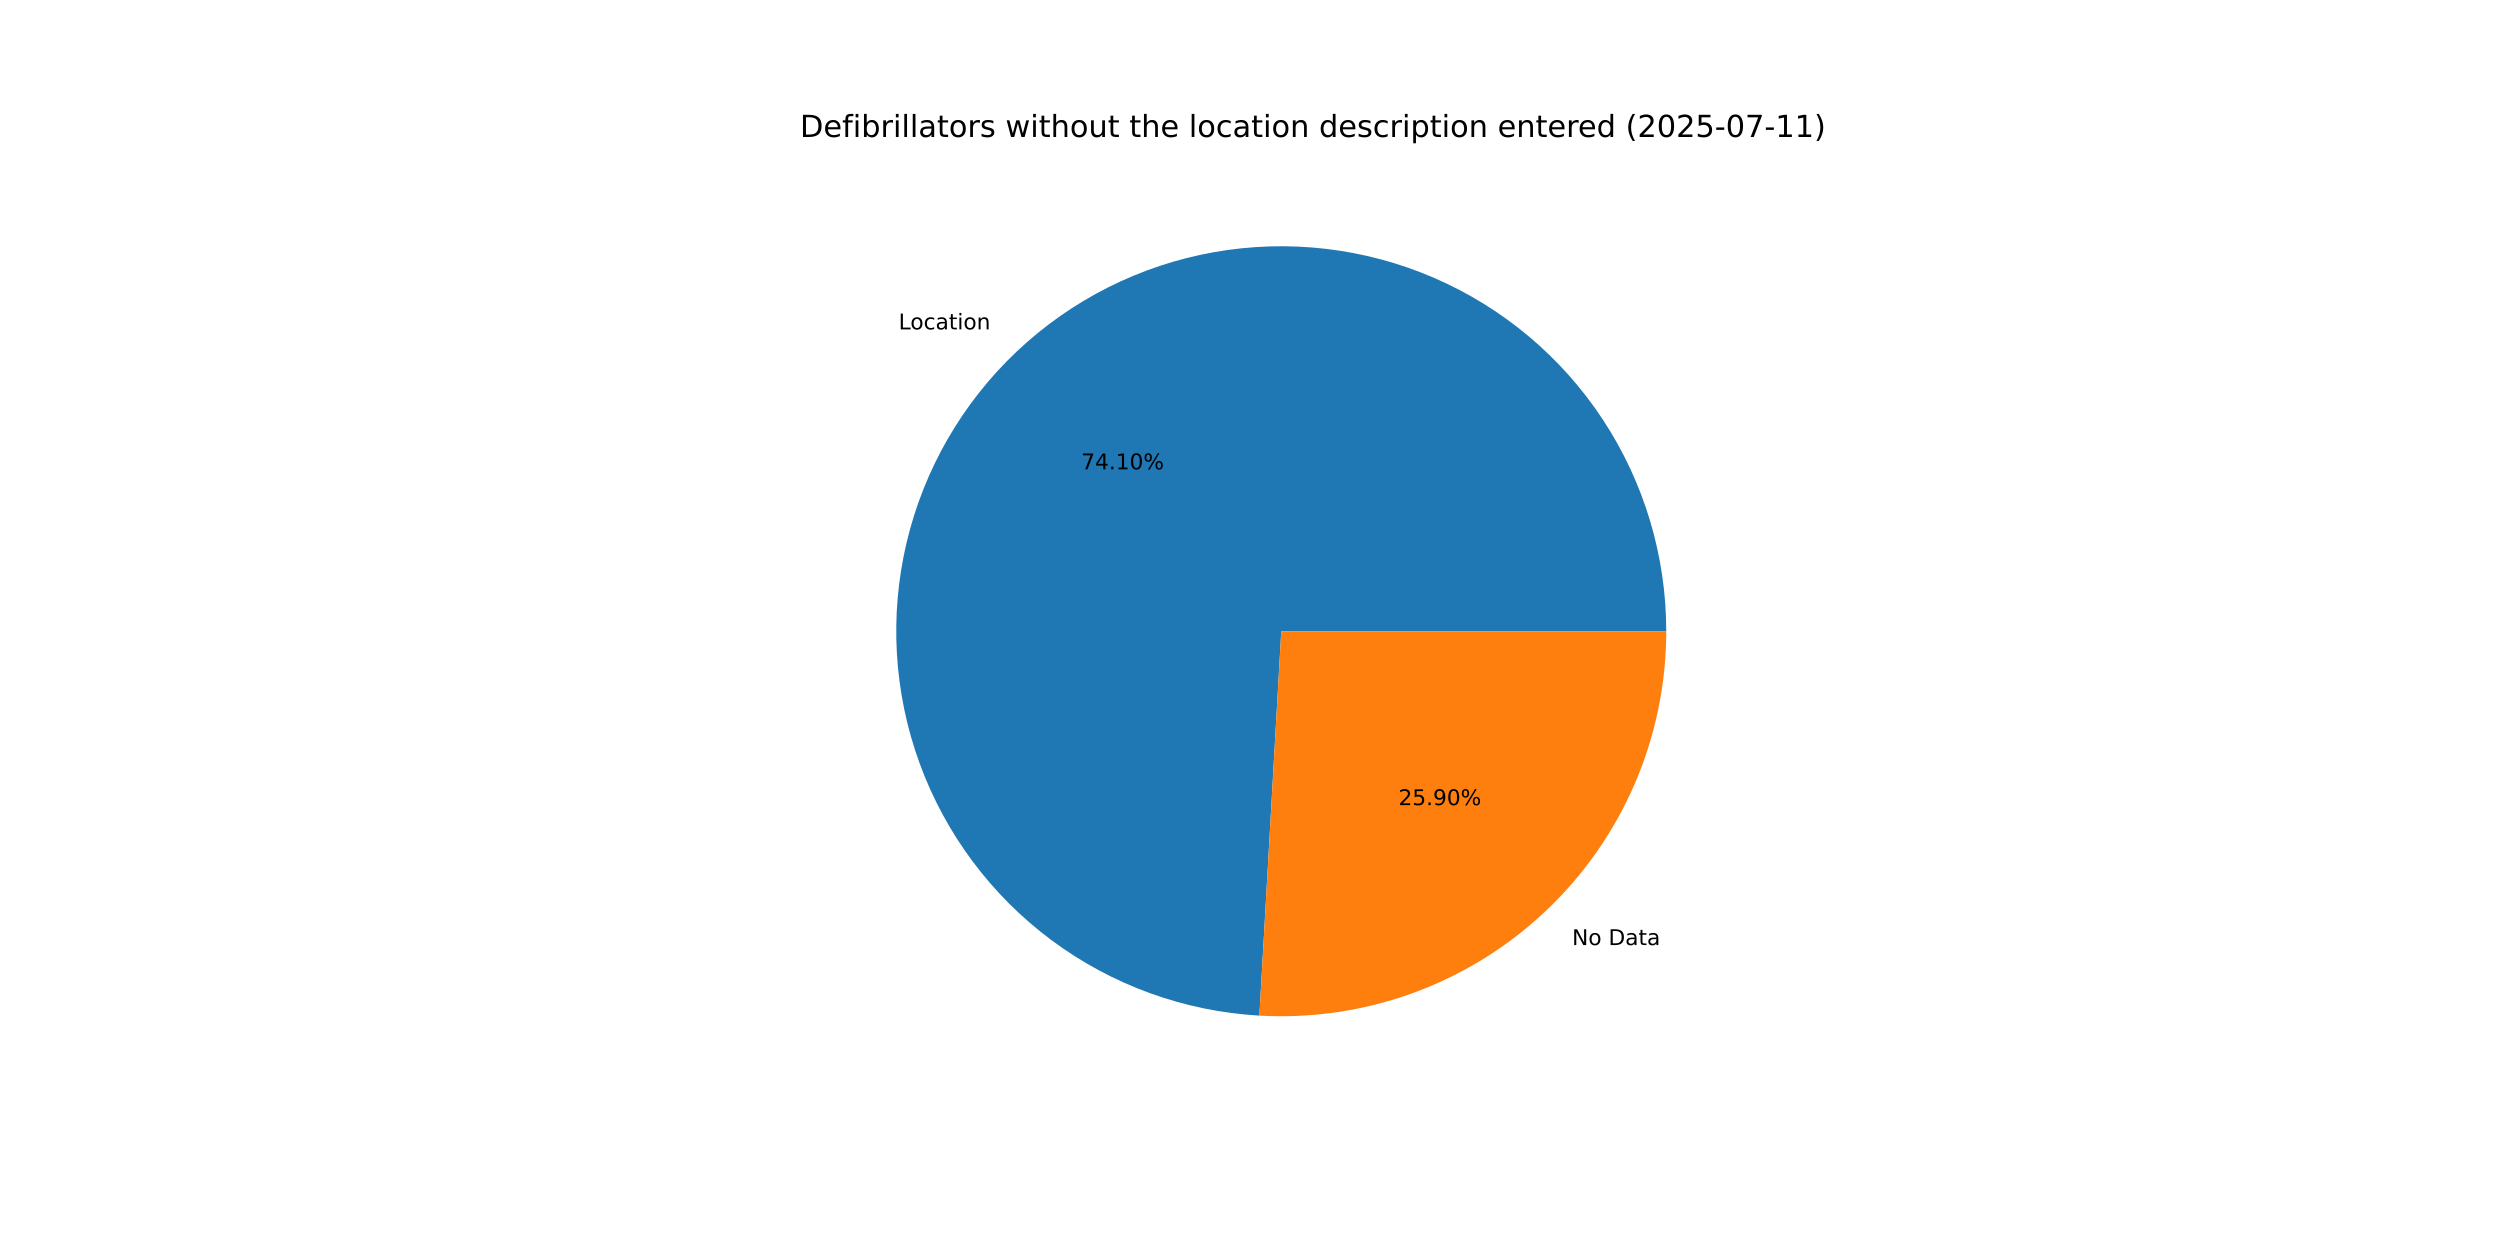
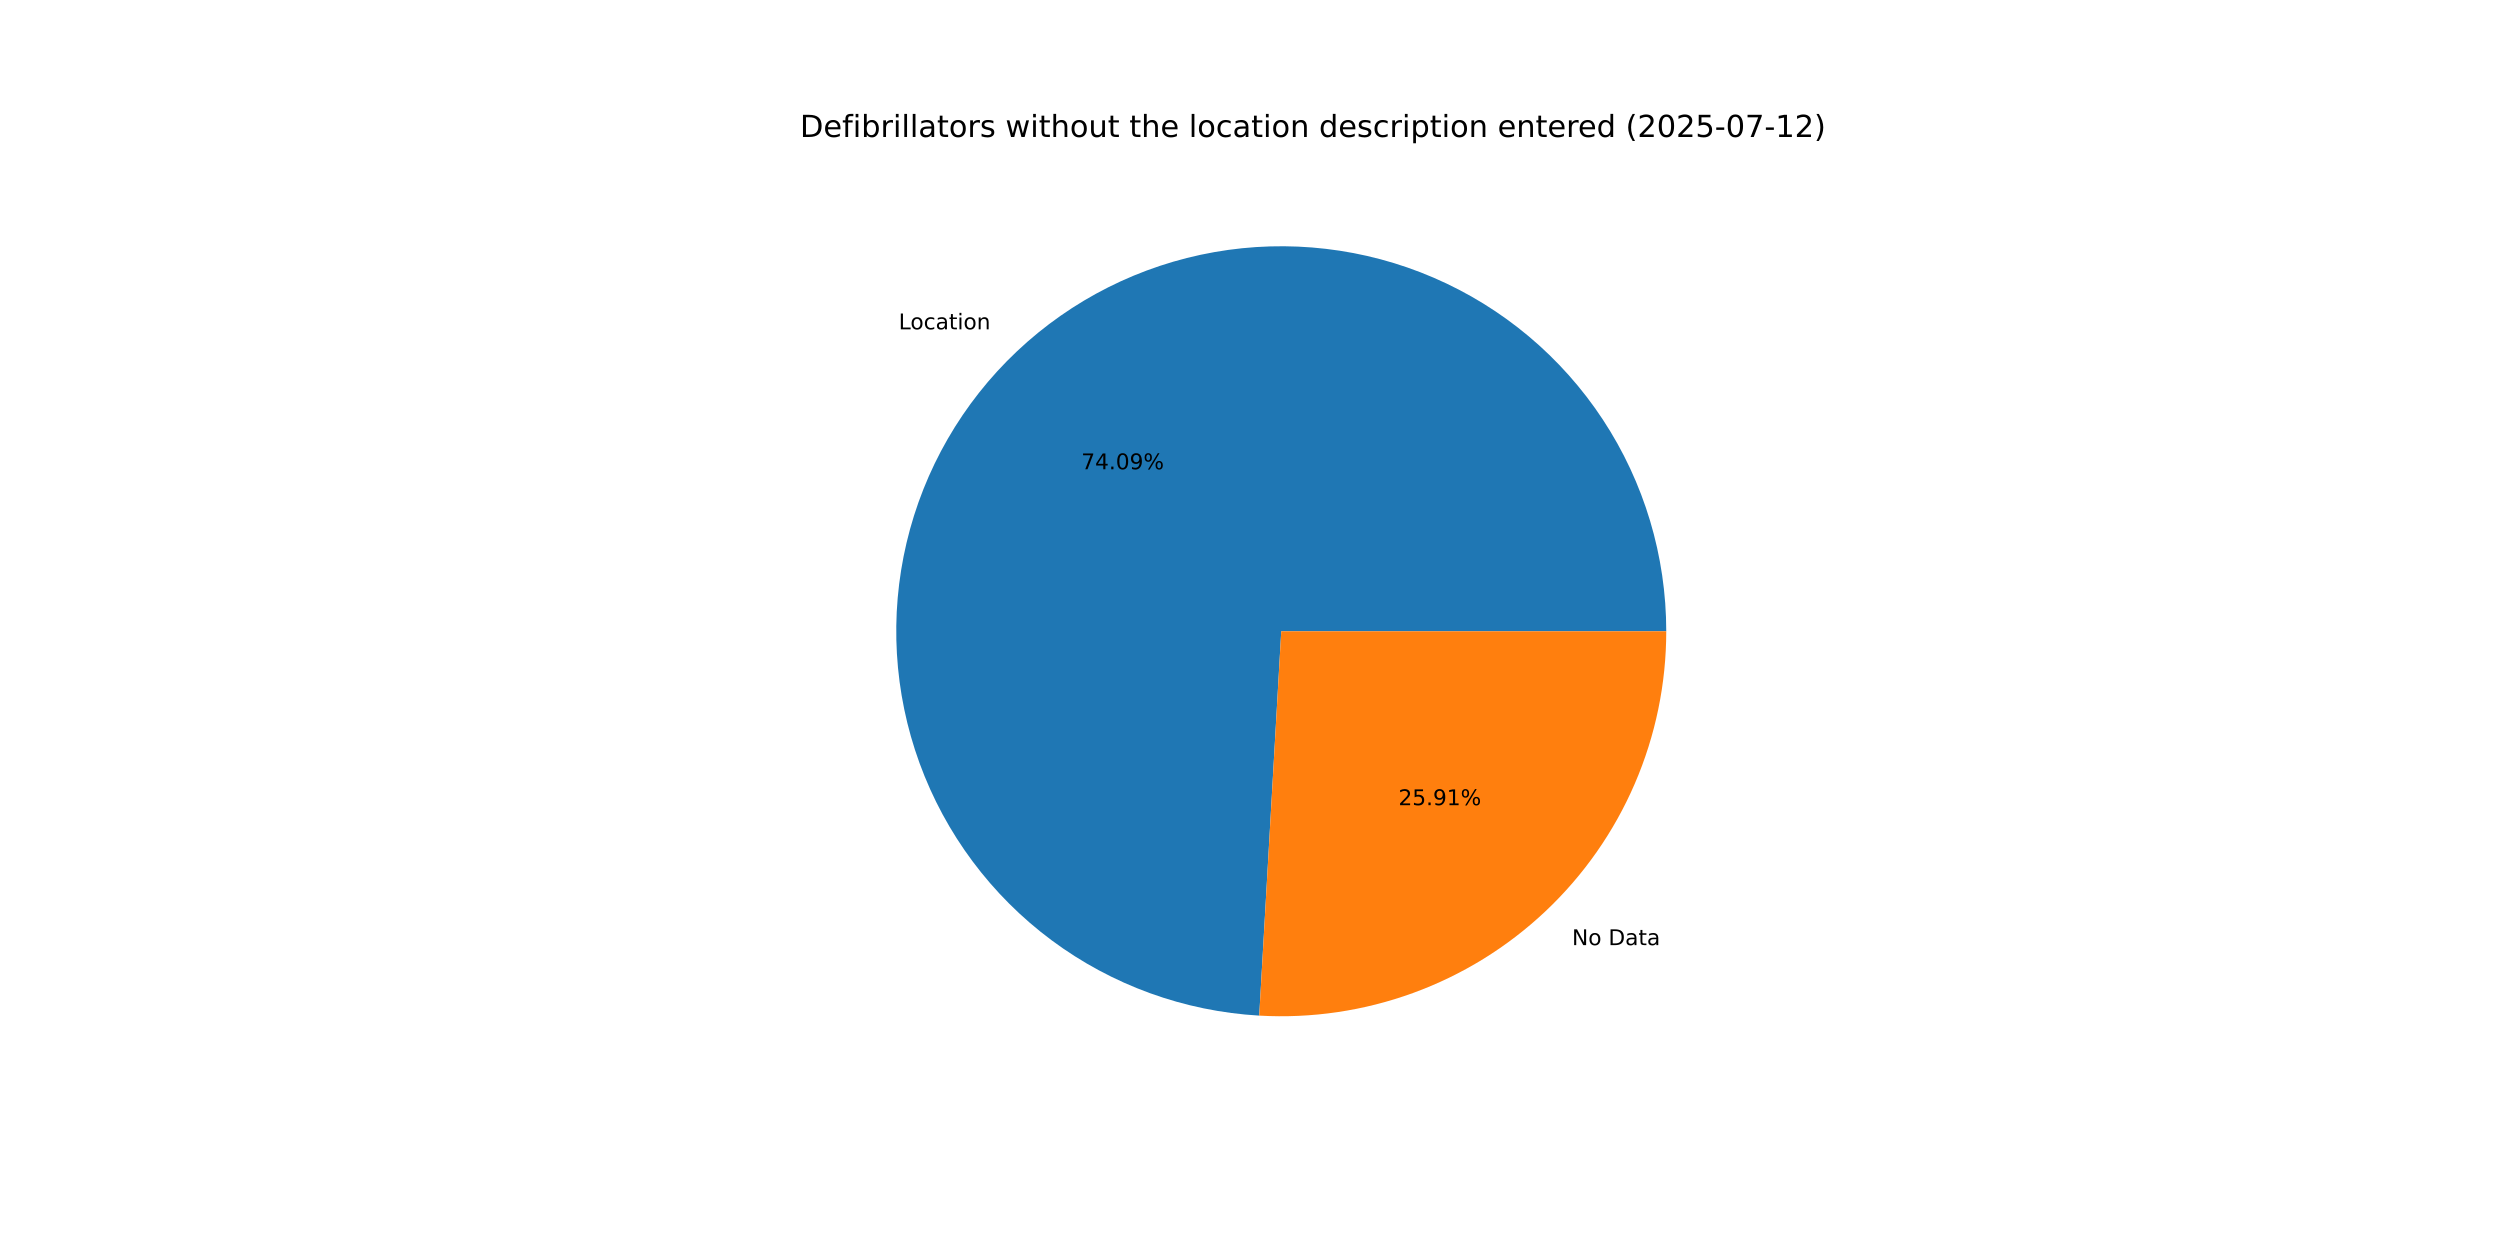
<svg xmlns="http://www.w3.org/2000/svg" xmlns:xlink="http://www.w3.org/1999/xlink" width="1152pt" height="576pt" viewBox="0 0 1152 576" version="1.1">
  <defs>
    <style type="text/css">*{stroke-linejoin: round; stroke-linecap: butt}</style>
  </defs>
  <g id="figure_1">
    <g id="patch_1">
      <path d="M 0 576  L 1152 576  L 1152 0  L 0 0  z " style="fill: #ffffff" />
    </g>
    <g id="axes_1">
      <g id="patch_2">
-         <path d="M 767.808 290.88  C 767.808 256.225 757.654 222.318 738.606 193.368  C 719.558 164.417 692.438 141.673 660.613 127.957  C 628.788 114.242 593.631 110.148 559.505 116.183  C 525.38 122.218 493.759 138.121 468.568 161.92  C 443.377 185.719 425.703 216.385 417.74 250.112  C 409.776 283.839 411.867 319.172 423.752 351.725  C 435.638 384.278 456.805 412.646 484.627 433.308  C 512.449 453.969 545.724 466.033 580.323 468.002  L 590.4 290.88  z " style="fill: #1f77b4" />
+         <path d="M 767.808 290.88  C 767.808 256.228 757.656 222.324 738.611 193.375  C 719.566 164.426 692.451 141.682 660.63 127.965  C 628.809 114.247 593.655 110.149 559.532 116.178  C 525.409 122.207 493.788 138.104 468.595 161.895  C 443.401 185.686 425.722 216.346 417.75 250.068  C 409.779 283.79 411.859 319.121 423.734 351.674  C 435.608 384.228 456.764 412.6 484.576 433.27  C 512.388 453.94 545.656 466.015 580.251 467.997  L 590.4 290.88  z " style="fill: #1f77b4" />
      </g>
      <g id="patch_3">
-         <path d="M 580.323 468.002  C 604.43 469.373 628.564 465.809 651.245 457.528  C 673.926 449.247 694.68 436.421 712.232 419.84  C 729.783 403.259 743.766 383.267 753.323 361.093  C 762.879 338.919 767.808 315.026 767.808 290.88  L 590.4 290.88  z " style="fill: #ff7f0e" />
+         <path d="M 580.251 467.997  C 604.363 469.379 628.505 465.823 651.194 457.546  C 673.884 449.27 694.646 436.447 712.205 419.865  C 729.765 403.283 743.755 383.288 753.315 361.11  C 762.876 338.931 767.808 315.032 767.808 290.88  L 590.4 290.88  z " style="fill: #ff7f0e" />
      </g>
      <g id="matplotlib.axis_1" />
      <g id="matplotlib.axis_2" />
      <g id="text_1">
-         <g transform="translate(414.0884 151.7834) scale(0.1 -0.1)">
+         <g transform="translate(414.1174 151.7561) scale(0.1 -0.1)">
          <defs>
            <path id="DejaVuSans-4c" d="M 628 4666  L 1259 4666  L 1259 531  L 3531 531  L 3531 0  L 628 0  L 628 4666  z " transform="scale(0.015625)" />
            <path id="DejaVuSans-6f" d="M 1959 3097  Q 1497 3097 1228 2736  Q 959 2375 959 1747  Q 959 1119 1226 758  Q 1494 397 1959 397  Q 2419 397 2687 759  Q 2956 1122 2956 1747  Q 2956 2369 2687 2733  Q 2419 3097 1959 3097  z M 1959 3584  Q 2709 3584 3137 3096  Q 3566 2609 3566 1747  Q 3566 888 3137 398  Q 2709 -91 1959 -91  Q 1206 -91 779 398  Q 353 888 353 1747  Q 353 2609 779 3096  Q 1206 3584 1959 3584  z " transform="scale(0.015625)" />
            <path id="DejaVuSans-63" d="M 3122 3366  L 3122 2828  Q 2878 2963 2633 3030  Q 2388 3097 2138 3097  Q 1578 3097 1268 2742  Q 959 2388 959 1747  Q 959 1106 1268 751  Q 1578 397 2138 397  Q 2388 397 2633 464  Q 2878 531 3122 666  L 3122 134  Q 2881 22 2623 -34  Q 2366 -91 2075 -91  Q 1284 -91 818 406  Q 353 903 353 1747  Q 353 2603 823 3093  Q 1294 3584 2113 3584  Q 2378 3584 2631 3529  Q 2884 3475 3122 3366  z " transform="scale(0.015625)" />
            <path id="DejaVuSans-61" d="M 2194 1759  Q 1497 1759 1228 1600  Q 959 1441 959 1056  Q 959 750 1161 570  Q 1363 391 1709 391  Q 2188 391 2477 730  Q 2766 1069 2766 1631  L 2766 1759  L 2194 1759  z M 3341 1997  L 3341 0  L 2766 0  L 2766 531  Q 2569 213 2275 61  Q 1981 -91 1556 -91  Q 1019 -91 701 211  Q 384 513 384 1019  Q 384 1609 779 1909  Q 1175 2209 1959 2209  L 2766 2209  L 2766 2266  Q 2766 2663 2505 2880  Q 2244 3097 1772 3097  Q 1472 3097 1187 3025  Q 903 2953 641 2809  L 641 3341  Q 956 3463 1253 3523  Q 1550 3584 1831 3584  Q 2591 3584 2966 3190  Q 3341 2797 3341 1997  z " transform="scale(0.015625)" />
            <path id="DejaVuSans-74" d="M 1172 4494  L 1172 3500  L 2356 3500  L 2356 3053  L 1172 3053  L 1172 1153  Q 1172 725 1289 603  Q 1406 481 1766 481  L 2356 481  L 2356 0  L 1766 0  Q 1100 0 847 248  Q 594 497 594 1153  L 594 3053  L 172 3053  L 172 3500  L 594 3500  L 594 4494  L 1172 4494  z " transform="scale(0.015625)" />
            <path id="DejaVuSans-69" d="M 603 3500  L 1178 3500  L 1178 0  L 603 0  L 603 3500  z M 603 4863  L 1178 4863  L 1178 4134  L 603 4134  L 603 4863  z " transform="scale(0.015625)" />
            <path id="DejaVuSans-6e" d="M 3513 2113  L 3513 0  L 2938 0  L 2938 2094  Q 2938 2591 2744 2837  Q 2550 3084 2163 3084  Q 1697 3084 1428 2787  Q 1159 2491 1159 1978  L 1159 0  L 581 0  L 581 3500  L 1159 3500  L 1159 2956  Q 1366 3272 1645 3428  Q 1925 3584 2291 3584  Q 2894 3584 3203 3211  Q 3513 2838 3513 2113  z " transform="scale(0.015625)" />
          </defs>
          <use xlink:href="#DejaVuSans-4c" />
          <use xlink:href="#DejaVuSans-6f" x="53.963" />
          <use xlink:href="#DejaVuSans-63" x="115.145" />
          <use xlink:href="#DejaVuSans-61" x="170.125" />
          <use xlink:href="#DejaVuSans-74" x="231.404" />
          <use xlink:href="#DejaVuSans-69" x="270.613" />
          <use xlink:href="#DejaVuSans-6f" x="298.396" />
          <use xlink:href="#DejaVuSans-6e" x="359.578" />
        </g>
      </g>
      <g id="text_2">
-         <g transform="translate(498.2362 216.2634) scale(0.1 -0.1)">
+         <g transform="translate(498.252 216.2485) scale(0.1 -0.1)">
          <defs>
            <path id="DejaVuSans-37" d="M 525 4666  L 3525 4666  L 3525 4397  L 1831 0  L 1172 0  L 2766 4134  L 525 4134  L 525 4666  z " transform="scale(0.015625)" />
            <path id="DejaVuSans-34" d="M 2419 4116  L 825 1625  L 2419 1625  L 2419 4116  z M 2253 4666  L 3047 4666  L 3047 1625  L 3713 1625  L 3713 1100  L 3047 1100  L 3047 0  L 2419 0  L 2419 1100  L 313 1100  L 313 1709  L 2253 4666  z " transform="scale(0.015625)" />
            <path id="DejaVuSans-2e" d="M 684 794  L 1344 794  L 1344 0  L 684 0  L 684 794  z " transform="scale(0.015625)" />
-             <path id="DejaVuSans-31" d="M 794 531  L 1825 531  L 1825 4091  L 703 3866  L 703 4441  L 1819 4666  L 2450 4666  L 2450 531  L 3481 531  L 3481 0  L 794 0  L 794 531  z " transform="scale(0.015625)" />
            <path id="DejaVuSans-30" d="M 2034 4250  Q 1547 4250 1301 3770  Q 1056 3291 1056 2328  Q 1056 1369 1301 889  Q 1547 409 2034 409  Q 2525 409 2770 889  Q 3016 1369 3016 2328  Q 3016 3291 2770 3770  Q 2525 4250 2034 4250  z M 2034 4750  Q 2819 4750 3233 4129  Q 3647 3509 3647 2328  Q 3647 1150 3233 529  Q 2819 -91 2034 -91  Q 1250 -91 836 529  Q 422 1150 422 2328  Q 422 3509 836 4129  Q 1250 4750 2034 4750  z " transform="scale(0.015625)" />
+             <path id="DejaVuSans-39" d="M 703 97  L 703 672  Q 941 559 1184 500  Q 1428 441 1663 441  Q 2288 441 2617 861  Q 2947 1281 2994 2138  Q 2813 1869 2534 1725  Q 2256 1581 1919 1581  Q 1219 1581 811 2004  Q 403 2428 403 3163  Q 403 3881 828 4315  Q 1253 4750 1959 4750  Q 2769 4750 3195 4129  Q 3622 3509 3622 2328  Q 3622 1225 3098 567  Q 2575 -91 1691 -91  Q 1453 -91 1209 -44  Q 966 3 703 97  z M 1959 2075  Q 2384 2075 2632 2365  Q 2881 2656 2881 3163  Q 2881 3666 2632 3958  Q 2384 4250 1959 4250  Q 1534 4250 1286 3958  Q 1038 3666 1038 3163  Q 1038 2656 1286 2365  Q 1534 2075 1959 2075  z " transform="scale(0.015625)" />
            <path id="DejaVuSans-25" d="M 4653 2053  Q 4381 2053 4226 1822  Q 4072 1591 4072 1178  Q 4072 772 4226 539  Q 4381 306 4653 306  Q 4919 306 5073 539  Q 5228 772 5228 1178  Q 5228 1588 5073 1820  Q 4919 2053 4653 2053  z M 4653 2450  Q 5147 2450 5437 2106  Q 5728 1763 5728 1178  Q 5728 594 5436 251  Q 5144 -91 4653 -91  Q 4153 -91 3862 251  Q 3572 594 3572 1178  Q 3572 1766 3864 2108  Q 4156 2450 4653 2450  z M 1428 4353  Q 1159 4353 1004 4120  Q 850 3888 850 3481  Q 850 3069 1003 2837  Q 1156 2606 1428 2606  Q 1700 2606 1854 2837  Q 2009 3069 2009 3481  Q 2009 3884 1853 4118  Q 1697 4353 1428 4353  z M 4250 4750  L 4750 4750  L 1831 -91  L 1331 -91  L 4250 4750  z M 1428 4750  Q 1922 4750 2215 4408  Q 2509 4066 2509 3481  Q 2509 2891 2217 2550  Q 1925 2209 1428 2209  Q 931 2209 642 2551  Q 353 2894 353 3481  Q 353 4063 643 4406  Q 934 4750 1428 4750  z " transform="scale(0.015625)" />
          </defs>
          <use xlink:href="#DejaVuSans-37" />
          <use xlink:href="#DejaVuSans-34" x="63.623" />
          <use xlink:href="#DejaVuSans-2e" x="127.246" />
-           <use xlink:href="#DejaVuSans-31" x="159.033" />
-           <use xlink:href="#DejaVuSans-30" x="222.656" />
+           <use xlink:href="#DejaVuSans-30" x="159.033" />
+           <use xlink:href="#DejaVuSans-39" x="222.656" />
          <use xlink:href="#DejaVuSans-25" x="286.279" />
        </g>
      </g>
      <g id="text_3">
-         <g transform="translate(724.4147 435.4953) scale(0.1 -0.1)">
+         <g transform="translate(724.3858 435.5227) scale(0.1 -0.1)">
          <defs>
            <path id="DejaVuSans-4e" d="M 628 4666  L 1478 4666  L 3547 763  L 3547 4666  L 4159 4666  L 4159 0  L 3309 0  L 1241 3903  L 1241 0  L 628 0  L 628 4666  z " transform="scale(0.015625)" />
            <path id="DejaVuSans-20" transform="scale(0.015625)" />
            <path id="DejaVuSans-44" d="M 1259 4147  L 1259 519  L 2022 519  Q 2988 519 3436 956  Q 3884 1394 3884 2338  Q 3884 3275 3436 3711  Q 2988 4147 2022 4147  L 1259 4147  z M 628 4666  L 1925 4666  Q 3281 4666 3915 4102  Q 4550 3538 4550 2338  Q 4550 1131 3912 565  Q 3275 0 1925 0  L 628 0  L 628 4666  z " transform="scale(0.015625)" />
          </defs>
          <use xlink:href="#DejaVuSans-4e" />
          <use xlink:href="#DejaVuSans-6f" x="74.805" />
          <use xlink:href="#DejaVuSans-20" x="135.986" />
          <use xlink:href="#DejaVuSans-44" x="167.773" />
          <use xlink:href="#DejaVuSans-61" x="244.775" />
          <use xlink:href="#DejaVuSans-74" x="306.055" />
          <use xlink:href="#DejaVuSans-61" x="345.264" />
        </g>
      </g>
      <g id="text_4">
-         <g transform="translate(644.4341 371.0153) scale(0.1 -0.1)">
+         <g transform="translate(644.4183 371.0303) scale(0.1 -0.1)">
          <defs>
            <path id="DejaVuSans-32" d="M 1228 531  L 3431 531  L 3431 0  L 469 0  L 469 531  Q 828 903 1448 1529  Q 2069 2156 2228 2338  Q 2531 2678 2651 2914  Q 2772 3150 2772 3378  Q 2772 3750 2511 3984  Q 2250 4219 1831 4219  Q 1534 4219 1204 4116  Q 875 4013 500 3803  L 500 4441  Q 881 4594 1212 4672  Q 1544 4750 1819 4750  Q 2544 4750 2975 4387  Q 3406 4025 3406 3419  Q 3406 3131 3298 2873  Q 3191 2616 2906 2266  Q 2828 2175 2409 1742  Q 1991 1309 1228 531  z " transform="scale(0.015625)" />
            <path id="DejaVuSans-35" d="M 691 4666  L 3169 4666  L 3169 4134  L 1269 4134  L 1269 2991  Q 1406 3038 1543 3061  Q 1681 3084 1819 3084  Q 2600 3084 3056 2656  Q 3513 2228 3513 1497  Q 3513 744 3044 326  Q 2575 -91 1722 -91  Q 1428 -91 1123 -41  Q 819 9 494 109  L 494 744  Q 775 591 1075 516  Q 1375 441 1709 441  Q 2250 441 2565 725  Q 2881 1009 2881 1497  Q 2881 1984 2565 2268  Q 2250 2553 1709 2553  Q 1456 2553 1204 2497  Q 953 2441 691 2322  L 691 4666  z " transform="scale(0.015625)" />
-             <path id="DejaVuSans-39" d="M 703 97  L 703 672  Q 941 559 1184 500  Q 1428 441 1663 441  Q 2288 441 2617 861  Q 2947 1281 2994 2138  Q 2813 1869 2534 1725  Q 2256 1581 1919 1581  Q 1219 1581 811 2004  Q 403 2428 403 3163  Q 403 3881 828 4315  Q 1253 4750 1959 4750  Q 2769 4750 3195 4129  Q 3622 3509 3622 2328  Q 3622 1225 3098 567  Q 2575 -91 1691 -91  Q 1453 -91 1209 -44  Q 966 3 703 97  z M 1959 2075  Q 2384 2075 2632 2365  Q 2881 2656 2881 3163  Q 2881 3666 2632 3958  Q 2384 4250 1959 4250  Q 1534 4250 1286 3958  Q 1038 3666 1038 3163  Q 1038 2656 1286 2365  Q 1534 2075 1959 2075  z " transform="scale(0.015625)" />
+             <path id="DejaVuSans-31" d="M 794 531  L 1825 531  L 1825 4091  L 703 3866  L 703 4441  L 1819 4666  L 2450 4666  L 2450 531  L 3481 531  L 3481 0  L 794 0  L 794 531  z " transform="scale(0.015625)" />
          </defs>
          <use xlink:href="#DejaVuSans-32" />
          <use xlink:href="#DejaVuSans-35" x="63.623" />
          <use xlink:href="#DejaVuSans-2e" x="127.246" />
          <use xlink:href="#DejaVuSans-39" x="159.033" />
-           <use xlink:href="#DejaVuSans-30" x="222.656" />
+           <use xlink:href="#DejaVuSans-31" x="222.656" />
          <use xlink:href="#DejaVuSans-25" x="286.279" />
        </g>
      </g>
      <g id="text_5">
        <g transform="translate(368.64 63.12) scale(0.14 -0.14)">
          <defs>
            <path id="DejaVuSans-65" d="M 3597 1894  L 3597 1613  L 953 1613  Q 991 1019 1311 708  Q 1631 397 2203 397  Q 2534 397 2845 478  Q 3156 559 3463 722  L 3463 178  Q 3153 47 2828 -22  Q 2503 -91 2169 -91  Q 1331 -91 842 396  Q 353 884 353 1716  Q 353 2575 817 3079  Q 1281 3584 2069 3584  Q 2775 3584 3186 3129  Q 3597 2675 3597 1894  z M 3022 2063  Q 3016 2534 2758 2815  Q 2500 3097 2075 3097  Q 1594 3097 1305 2825  Q 1016 2553 972 2059  L 3022 2063  z " transform="scale(0.015625)" />
            <path id="DejaVuSans-66" d="M 2375 4863  L 2375 4384  L 1825 4384  Q 1516 4384 1395 4259  Q 1275 4134 1275 3809  L 1275 3500  L 2222 3500  L 2222 3053  L 1275 3053  L 1275 0  L 697 0  L 697 3053  L 147 3053  L 147 3500  L 697 3500  L 697 3744  Q 697 4328 969 4595  Q 1241 4863 1831 4863  L 2375 4863  z " transform="scale(0.015625)" />
            <path id="DejaVuSans-62" d="M 3116 1747  Q 3116 2381 2855 2742  Q 2594 3103 2138 3103  Q 1681 3103 1420 2742  Q 1159 2381 1159 1747  Q 1159 1113 1420 752  Q 1681 391 2138 391  Q 2594 391 2855 752  Q 3116 1113 3116 1747  z M 1159 2969  Q 1341 3281 1617 3432  Q 1894 3584 2278 3584  Q 2916 3584 3314 3078  Q 3713 2572 3713 1747  Q 3713 922 3314 415  Q 2916 -91 2278 -91  Q 1894 -91 1617 61  Q 1341 213 1159 525  L 1159 0  L 581 0  L 581 4863  L 1159 4863  L 1159 2969  z " transform="scale(0.015625)" />
            <path id="DejaVuSans-72" d="M 2631 2963  Q 2534 3019 2420 3045  Q 2306 3072 2169 3072  Q 1681 3072 1420 2755  Q 1159 2438 1159 1844  L 1159 0  L 581 0  L 581 3500  L 1159 3500  L 1159 2956  Q 1341 3275 1631 3429  Q 1922 3584 2338 3584  Q 2397 3584 2469 3576  Q 2541 3569 2628 3553  L 2631 2963  z " transform="scale(0.015625)" />
            <path id="DejaVuSans-6c" d="M 603 4863  L 1178 4863  L 1178 0  L 603 0  L 603 4863  z " transform="scale(0.015625)" />
            <path id="DejaVuSans-73" d="M 2834 3397  L 2834 2853  Q 2591 2978 2328 3040  Q 2066 3103 1784 3103  Q 1356 3103 1142 2972  Q 928 2841 928 2578  Q 928 2378 1081 2264  Q 1234 2150 1697 2047  L 1894 2003  Q 2506 1872 2764 1633  Q 3022 1394 3022 966  Q 3022 478 2636 193  Q 2250 -91 1575 -91  Q 1294 -91 989 -36  Q 684 19 347 128  L 347 722  Q 666 556 975 473  Q 1284 391 1588 391  Q 1994 391 2212 530  Q 2431 669 2431 922  Q 2431 1156 2273 1281  Q 2116 1406 1581 1522  L 1381 1569  Q 847 1681 609 1914  Q 372 2147 372 2553  Q 372 3047 722 3315  Q 1072 3584 1716 3584  Q 2034 3584 2315 3537  Q 2597 3491 2834 3397  z " transform="scale(0.015625)" />
            <path id="DejaVuSans-77" d="M 269 3500  L 844 3500  L 1563 769  L 2278 3500  L 2956 3500  L 3675 769  L 4391 3500  L 4966 3500  L 4050 0  L 3372 0  L 2619 2869  L 1863 0  L 1184 0  L 269 3500  z " transform="scale(0.015625)" />
            <path id="DejaVuSans-68" d="M 3513 2113  L 3513 0  L 2938 0  L 2938 2094  Q 2938 2591 2744 2837  Q 2550 3084 2163 3084  Q 1697 3084 1428 2787  Q 1159 2491 1159 1978  L 1159 0  L 581 0  L 581 4863  L 1159 4863  L 1159 2956  Q 1366 3272 1645 3428  Q 1925 3584 2291 3584  Q 2894 3584 3203 3211  Q 3513 2838 3513 2113  z " transform="scale(0.015625)" />
            <path id="DejaVuSans-75" d="M 544 1381  L 544 3500  L 1119 3500  L 1119 1403  Q 1119 906 1312 657  Q 1506 409 1894 409  Q 2359 409 2629 706  Q 2900 1003 2900 1516  L 2900 3500  L 3475 3500  L 3475 0  L 2900 0  L 2900 538  Q 2691 219 2414 64  Q 2138 -91 1772 -91  Q 1169 -91 856 284  Q 544 659 544 1381  z M 1991 3584  L 1991 3584  z " transform="scale(0.015625)" />
            <path id="DejaVuSans-64" d="M 2906 2969  L 2906 4863  L 3481 4863  L 3481 0  L 2906 0  L 2906 525  Q 2725 213 2448 61  Q 2172 -91 1784 -91  Q 1150 -91 751 415  Q 353 922 353 1747  Q 353 2572 751 3078  Q 1150 3584 1784 3584  Q 2172 3584 2448 3432  Q 2725 3281 2906 2969  z M 947 1747  Q 947 1113 1208 752  Q 1469 391 1925 391  Q 2381 391 2643 752  Q 2906 1113 2906 1747  Q 2906 2381 2643 2742  Q 2381 3103 1925 3103  Q 1469 3103 1208 2742  Q 947 2381 947 1747  z " transform="scale(0.015625)" />
            <path id="DejaVuSans-70" d="M 1159 525  L 1159 -1331  L 581 -1331  L 581 3500  L 1159 3500  L 1159 2969  Q 1341 3281 1617 3432  Q 1894 3584 2278 3584  Q 2916 3584 3314 3078  Q 3713 2572 3713 1747  Q 3713 922 3314 415  Q 2916 -91 2278 -91  Q 1894 -91 1617 61  Q 1341 213 1159 525  z M 3116 1747  Q 3116 2381 2855 2742  Q 2594 3103 2138 3103  Q 1681 3103 1420 2742  Q 1159 2381 1159 1747  Q 1159 1113 1420 752  Q 1681 391 2138 391  Q 2594 391 2855 752  Q 3116 1113 3116 1747  z " transform="scale(0.015625)" />
            <path id="DejaVuSans-28" d="M 1984 4856  Q 1566 4138 1362 3434  Q 1159 2731 1159 2009  Q 1159 1288 1364 580  Q 1569 -128 1984 -844  L 1484 -844  Q 1016 -109 783 600  Q 550 1309 550 2009  Q 550 2706 781 3412  Q 1013 4119 1484 4856  L 1984 4856  z " transform="scale(0.015625)" />
            <path id="DejaVuSans-2d" d="M 313 2009  L 1997 2009  L 1997 1497  L 313 1497  L 313 2009  z " transform="scale(0.015625)" />
            <path id="DejaVuSans-29" d="M 513 4856  L 1013 4856  Q 1481 4119 1714 3412  Q 1947 2706 1947 2009  Q 1947 1309 1714 600  Q 1481 -109 1013 -844  L 513 -844  Q 928 -128 1133 580  Q 1338 1288 1338 2009  Q 1338 2731 1133 3434  Q 928 4138 513 4856  z " transform="scale(0.015625)" />
          </defs>
          <use xlink:href="#DejaVuSans-44" />
          <use xlink:href="#DejaVuSans-65" x="77.002" />
          <use xlink:href="#DejaVuSans-66" x="138.525" />
          <use xlink:href="#DejaVuSans-69" x="173.73" />
          <use xlink:href="#DejaVuSans-62" x="201.514" />
          <use xlink:href="#DejaVuSans-72" x="264.99" />
          <use xlink:href="#DejaVuSans-69" x="306.104" />
          <use xlink:href="#DejaVuSans-6c" x="333.887" />
          <use xlink:href="#DejaVuSans-6c" x="361.67" />
          <use xlink:href="#DejaVuSans-61" x="389.453" />
          <use xlink:href="#DejaVuSans-74" x="450.732" />
          <use xlink:href="#DejaVuSans-6f" x="489.941" />
          <use xlink:href="#DejaVuSans-72" x="551.123" />
          <use xlink:href="#DejaVuSans-73" x="592.236" />
          <use xlink:href="#DejaVuSans-20" x="644.336" />
          <use xlink:href="#DejaVuSans-77" x="676.123" />
          <use xlink:href="#DejaVuSans-69" x="757.91" />
          <use xlink:href="#DejaVuSans-74" x="785.693" />
          <use xlink:href="#DejaVuSans-68" x="824.902" />
          <use xlink:href="#DejaVuSans-6f" x="888.281" />
          <use xlink:href="#DejaVuSans-75" x="949.463" />
          <use xlink:href="#DejaVuSans-74" x="1012.842" />
          <use xlink:href="#DejaVuSans-20" x="1052.051" />
          <use xlink:href="#DejaVuSans-74" x="1083.838" />
          <use xlink:href="#DejaVuSans-68" x="1123.047" />
          <use xlink:href="#DejaVuSans-65" x="1186.426" />
          <use xlink:href="#DejaVuSans-20" x="1247.949" />
          <use xlink:href="#DejaVuSans-6c" x="1279.736" />
          <use xlink:href="#DejaVuSans-6f" x="1307.52" />
          <use xlink:href="#DejaVuSans-63" x="1368.701" />
          <use xlink:href="#DejaVuSans-61" x="1423.682" />
          <use xlink:href="#DejaVuSans-74" x="1484.961" />
          <use xlink:href="#DejaVuSans-69" x="1524.17" />
          <use xlink:href="#DejaVuSans-6f" x="1551.953" />
          <use xlink:href="#DejaVuSans-6e" x="1613.135" />
          <use xlink:href="#DejaVuSans-20" x="1676.514" />
          <use xlink:href="#DejaVuSans-64" x="1708.301" />
          <use xlink:href="#DejaVuSans-65" x="1771.777" />
          <use xlink:href="#DejaVuSans-73" x="1833.301" />
          <use xlink:href="#DejaVuSans-63" x="1885.4" />
          <use xlink:href="#DejaVuSans-72" x="1940.381" />
          <use xlink:href="#DejaVuSans-69" x="1981.494" />
          <use xlink:href="#DejaVuSans-70" x="2009.277" />
          <use xlink:href="#DejaVuSans-74" x="2072.754" />
          <use xlink:href="#DejaVuSans-69" x="2111.963" />
          <use xlink:href="#DejaVuSans-6f" x="2139.746" />
          <use xlink:href="#DejaVuSans-6e" x="2200.928" />
          <use xlink:href="#DejaVuSans-20" x="2264.307" />
          <use xlink:href="#DejaVuSans-65" x="2296.094" />
          <use xlink:href="#DejaVuSans-6e" x="2357.617" />
          <use xlink:href="#DejaVuSans-74" x="2420.996" />
          <use xlink:href="#DejaVuSans-65" x="2460.205" />
          <use xlink:href="#DejaVuSans-72" x="2521.729" />
          <use xlink:href="#DejaVuSans-65" x="2560.592" />
          <use xlink:href="#DejaVuSans-64" x="2622.115" />
          <use xlink:href="#DejaVuSans-20" x="2685.592" />
          <use xlink:href="#DejaVuSans-28" x="2717.379" />
          <use xlink:href="#DejaVuSans-32" x="2756.393" />
          <use xlink:href="#DejaVuSans-30" x="2820.016" />
          <use xlink:href="#DejaVuSans-32" x="2883.639" />
          <use xlink:href="#DejaVuSans-35" x="2947.262" />
          <use xlink:href="#DejaVuSans-2d" x="3010.885" />
          <use xlink:href="#DejaVuSans-30" x="3046.969" />
          <use xlink:href="#DejaVuSans-37" x="3110.592" />
          <use xlink:href="#DejaVuSans-2d" x="3174.215" />
          <use xlink:href="#DejaVuSans-31" x="3210.299" />
-           <use xlink:href="#DejaVuSans-31" x="3273.922" />
+           <use xlink:href="#DejaVuSans-32" x="3273.922" />
          <use xlink:href="#DejaVuSans-29" x="3337.545" />
        </g>
      </g>
    </g>
  </g>
</svg>
